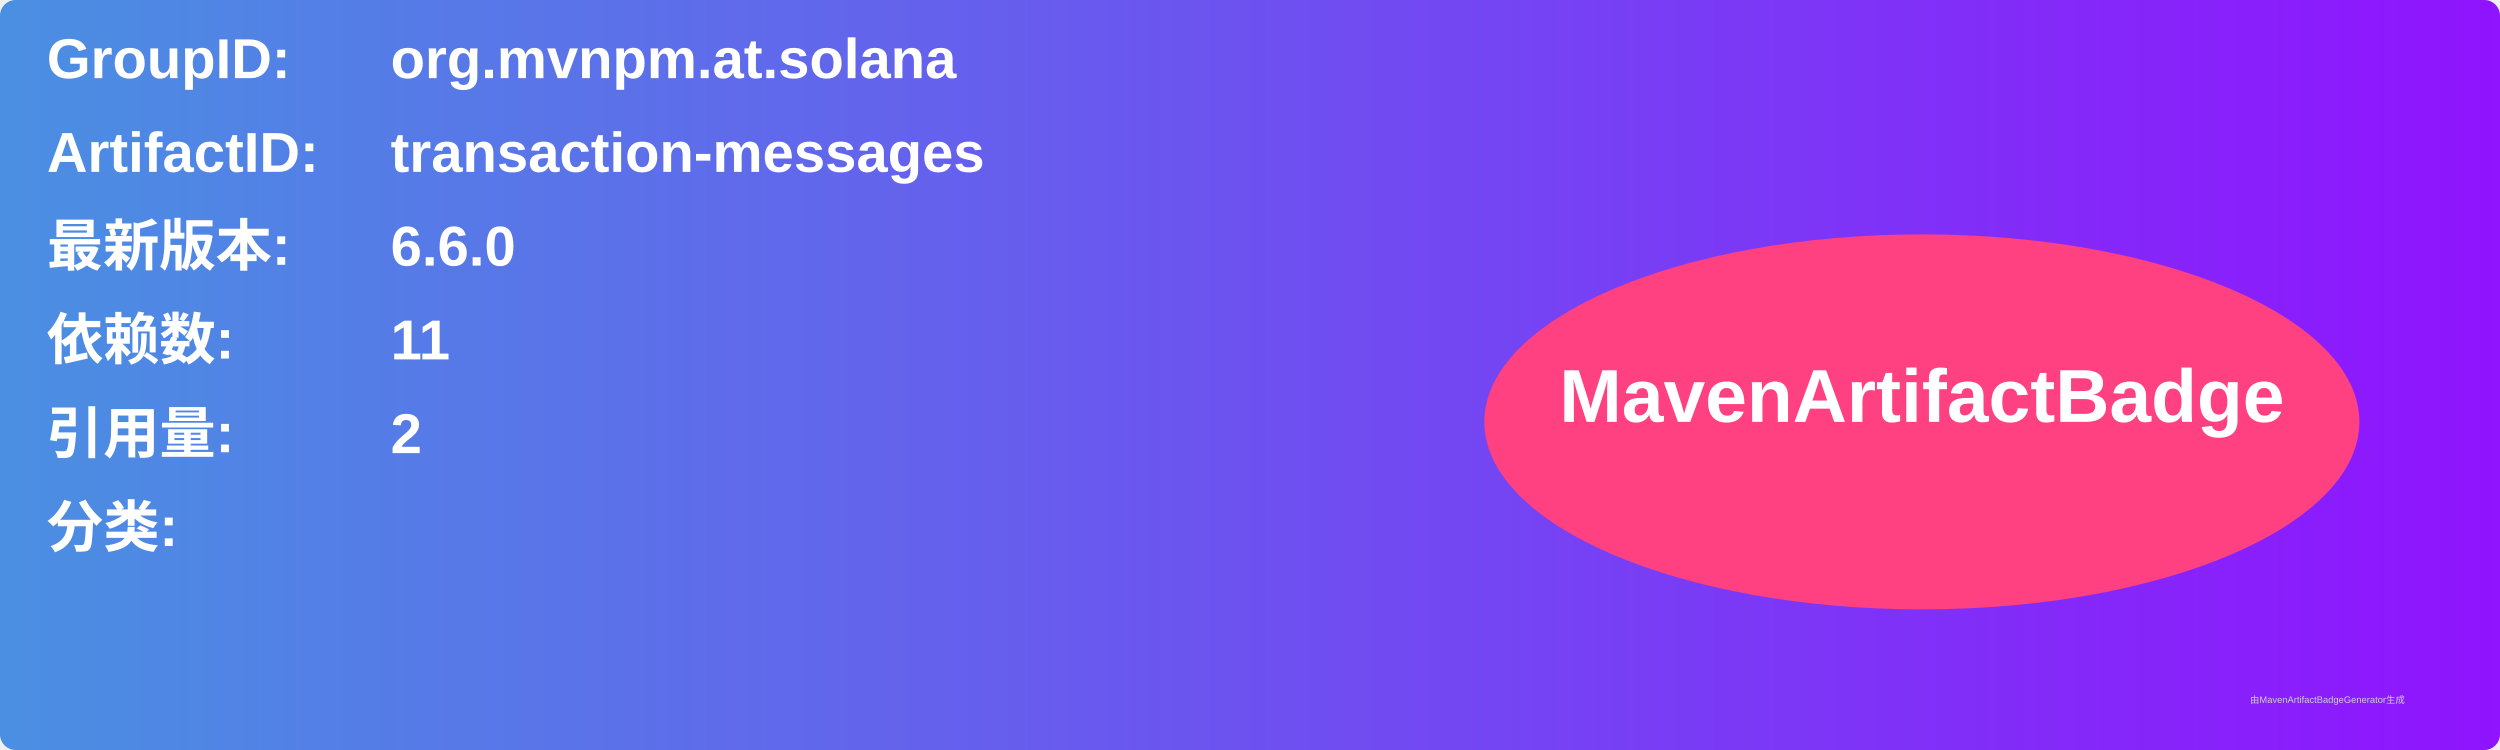
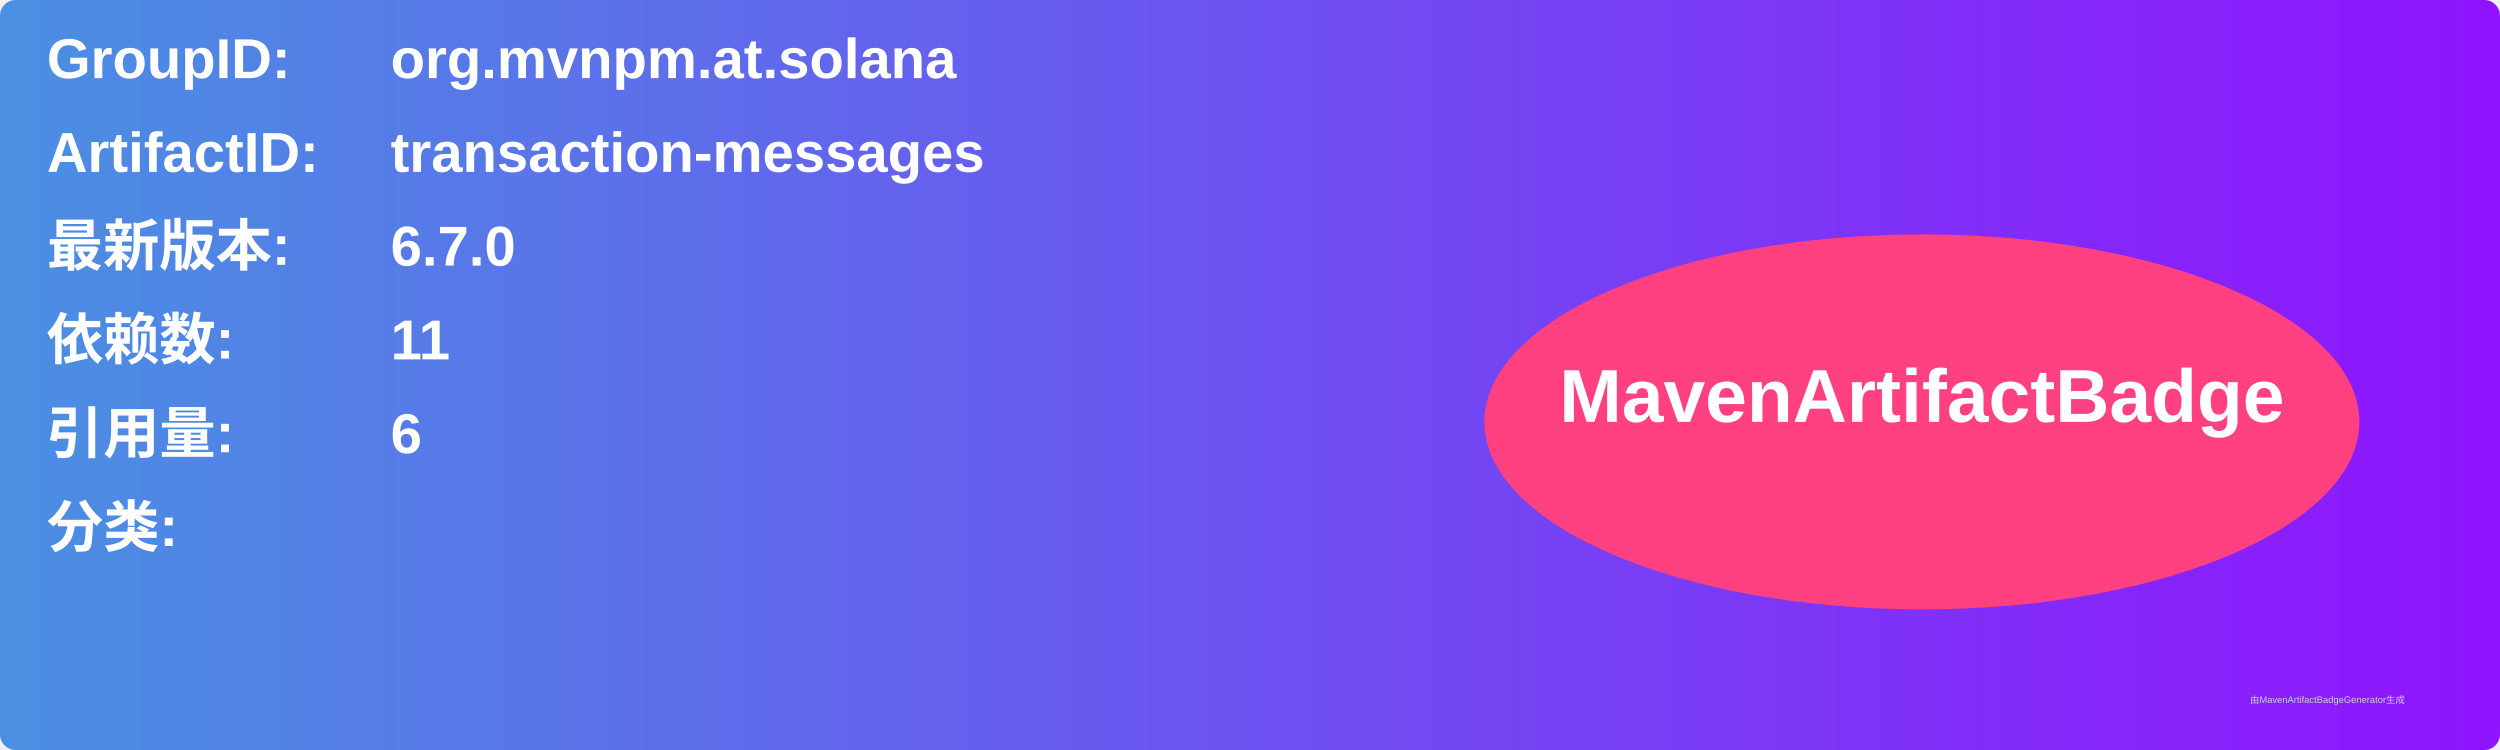
<svg xmlns="http://www.w3.org/2000/svg" width="800" height="240" viewBox="0 0 800 240">
  <linearGradient id="grad" x1="0%" y1="0%" x2="100%" y2="0%">
    <stop offset="0%" stop-color="#4a90e2" />
    <stop offset="100%" stop-color="#9013fe" />
  </linearGradient>
  <rect width="100%" height="100%" rx="5" ry="5" fill="url(#grad)" />
  <g transform="translate(15, 15)">
    <text x="0" y="10" font-family="Arial" font-size="18" fill="white" font-weight="bold" width="260">GroupID:</text>
    <text x="110" y="10" font-family="Arial" font-size="18" fill="white" font-weight="bold" width="460">org.mvnpm.at.solana</text>
    <text x="0" y="40" font-family="Arial" font-size="18" fill="white" font-weight="bold" width="260">ArtifactID:</text>
    <text x="110" y="40" font-family="Arial" font-size="18" fill="white" font-weight="bold" width="460">transaction-messages</text>
    <text x="0" y="70" font-family="Arial" font-size="18" fill="white" font-weight="bold">最新版本:</text>
    <text x="110" y="70" font-family="Arial" font-size="18" fill="white" font-weight="bold">
-       <tspan font-weight="bold">6.6.0</tspan>
+       <tspan font-weight="bold">6.7.0</tspan>
    </text>
    <text x="0" y="100" font-family="Arial" font-size="18" fill="white" font-weight="bold">依赖数: </text>
    <text x="110" y="100" font-family="Arial" font-size="18" fill="white">
      <tspan font-weight="bold">11</tspan>
    </text>
    <text x="0" y="130" font-family="Arial" font-size="18" fill="white" font-weight="bold">引用量: </text>
    <text x="110" y="130" font-family="Arial" font-size="18" fill="white">
-       <tspan font-weight="bold">2</tspan>
+       <tspan font-weight="bold">6</tspan>
    </text>
    <text x="0" y="160" font-family="Arial" font-size="18" fill="white" font-weight="bold">分类:</text>
    <text x="10" y="190" font-family="Arial" font-size="10" fill="white">
      <tspan font-weight="bold" />
    </text>
    <ellipse cx="600" cy="120" rx="140" ry="60" fill="#ff4081" />
    <text x="600" y="120" text-anchor="middle" font-family="Arial" font-size="24" fill="white" font-weight="bold">MavenArtifactBadge</text>
  </g>
  <text x="720" y="225" font-family="Arial" font-size="3" fill="#d0d0d0">由MavenArtifactBadgeGenerator生成</text>
</svg>
